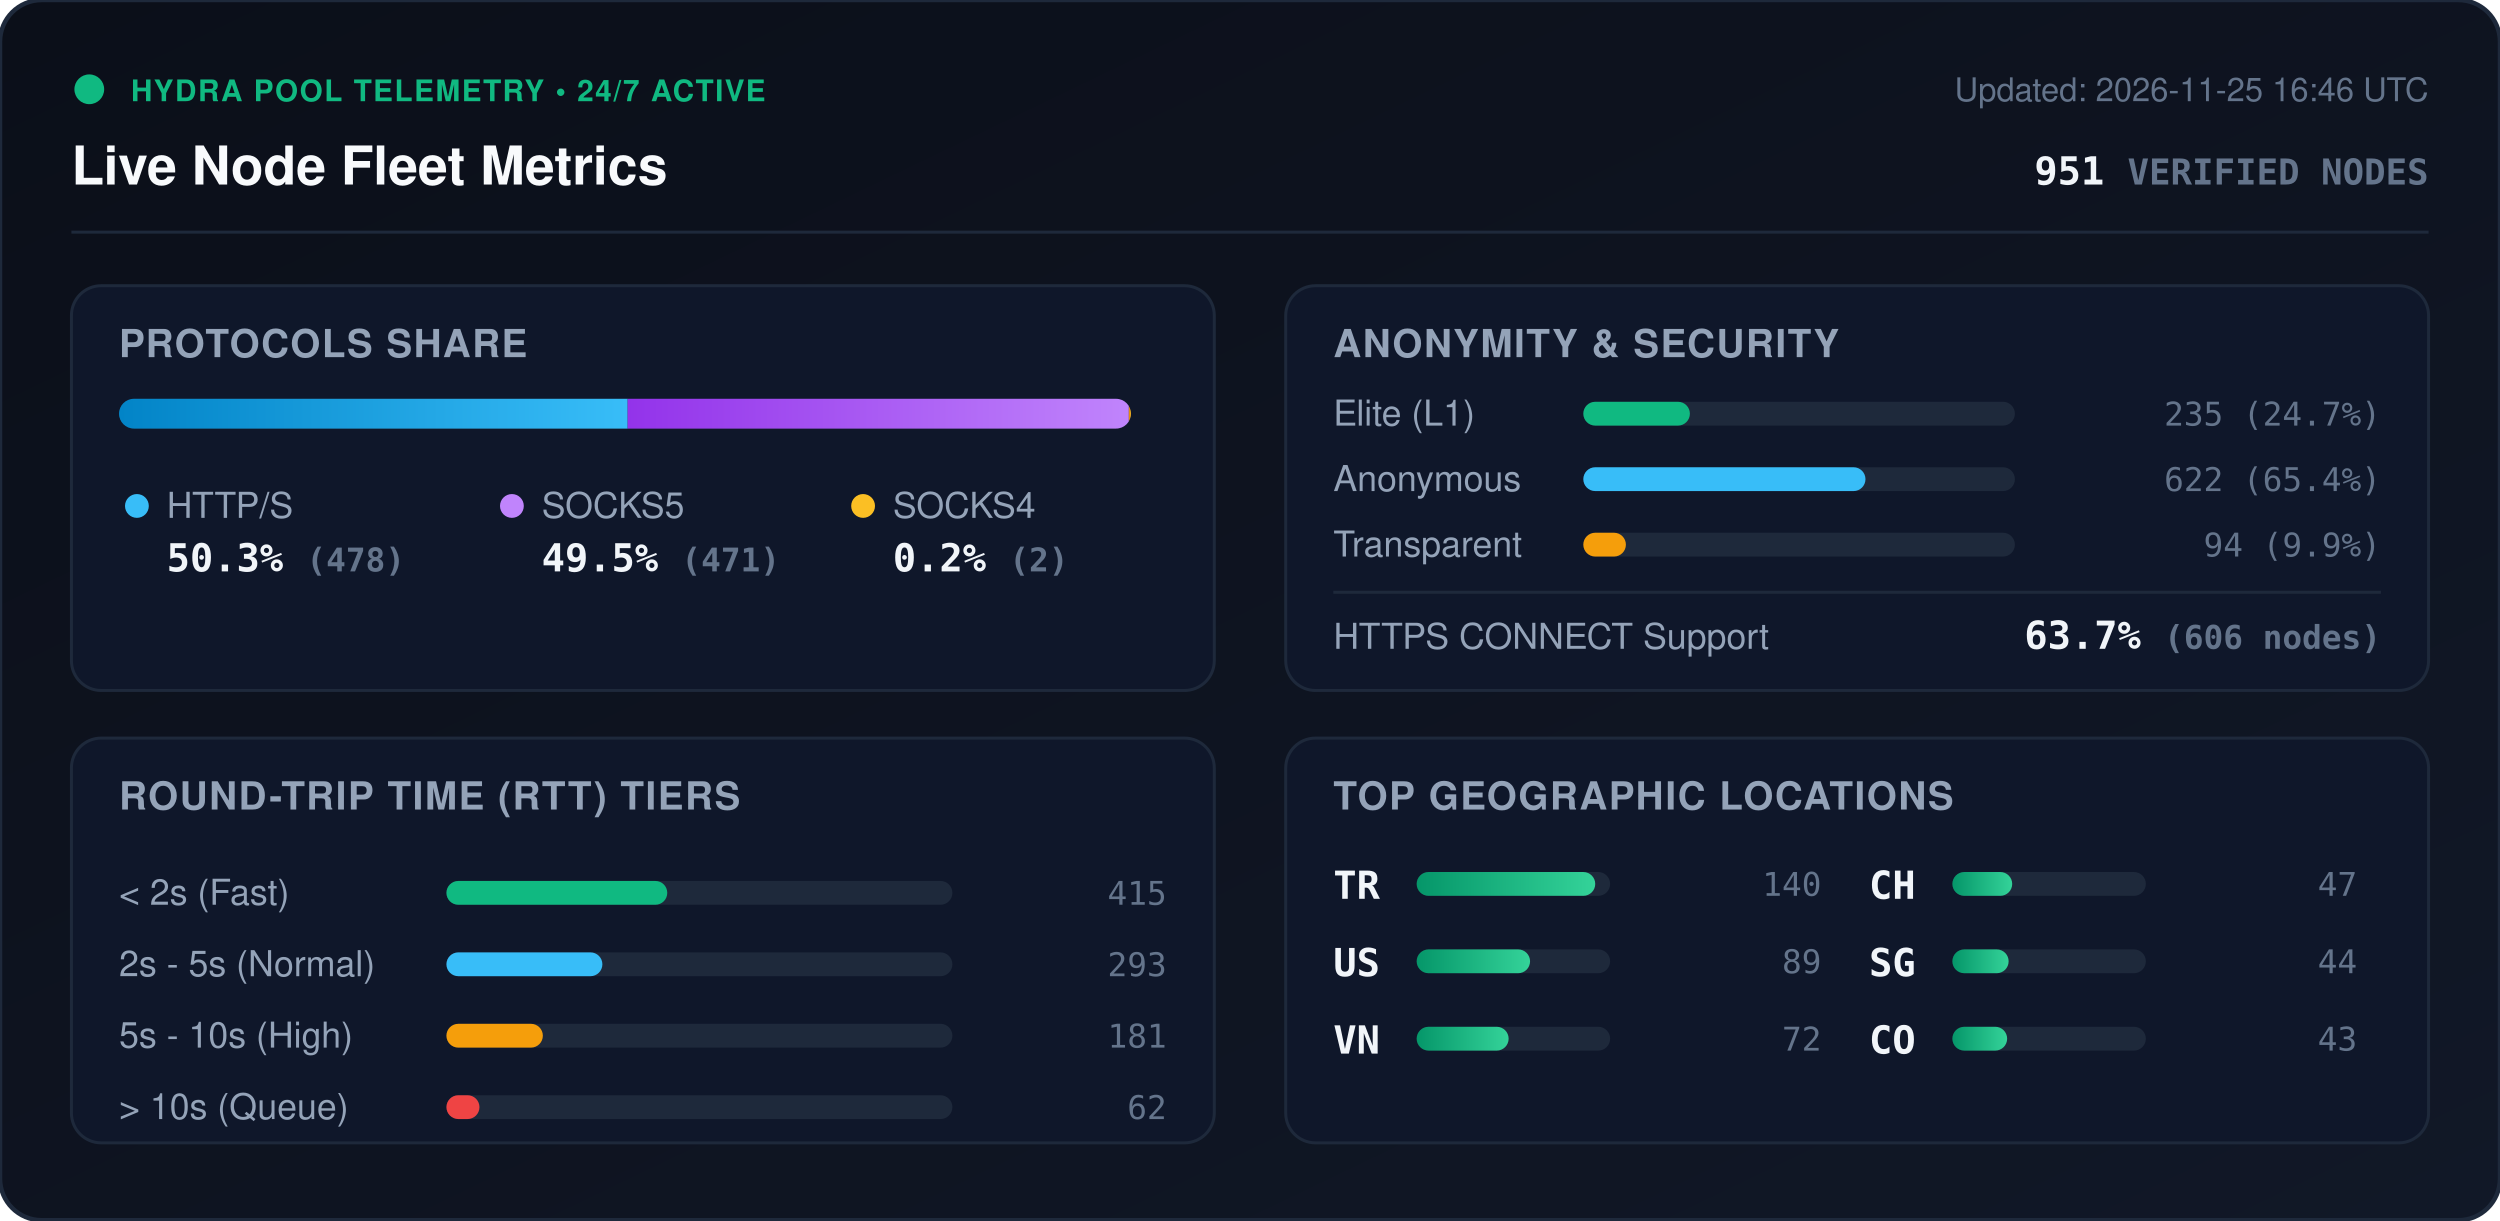
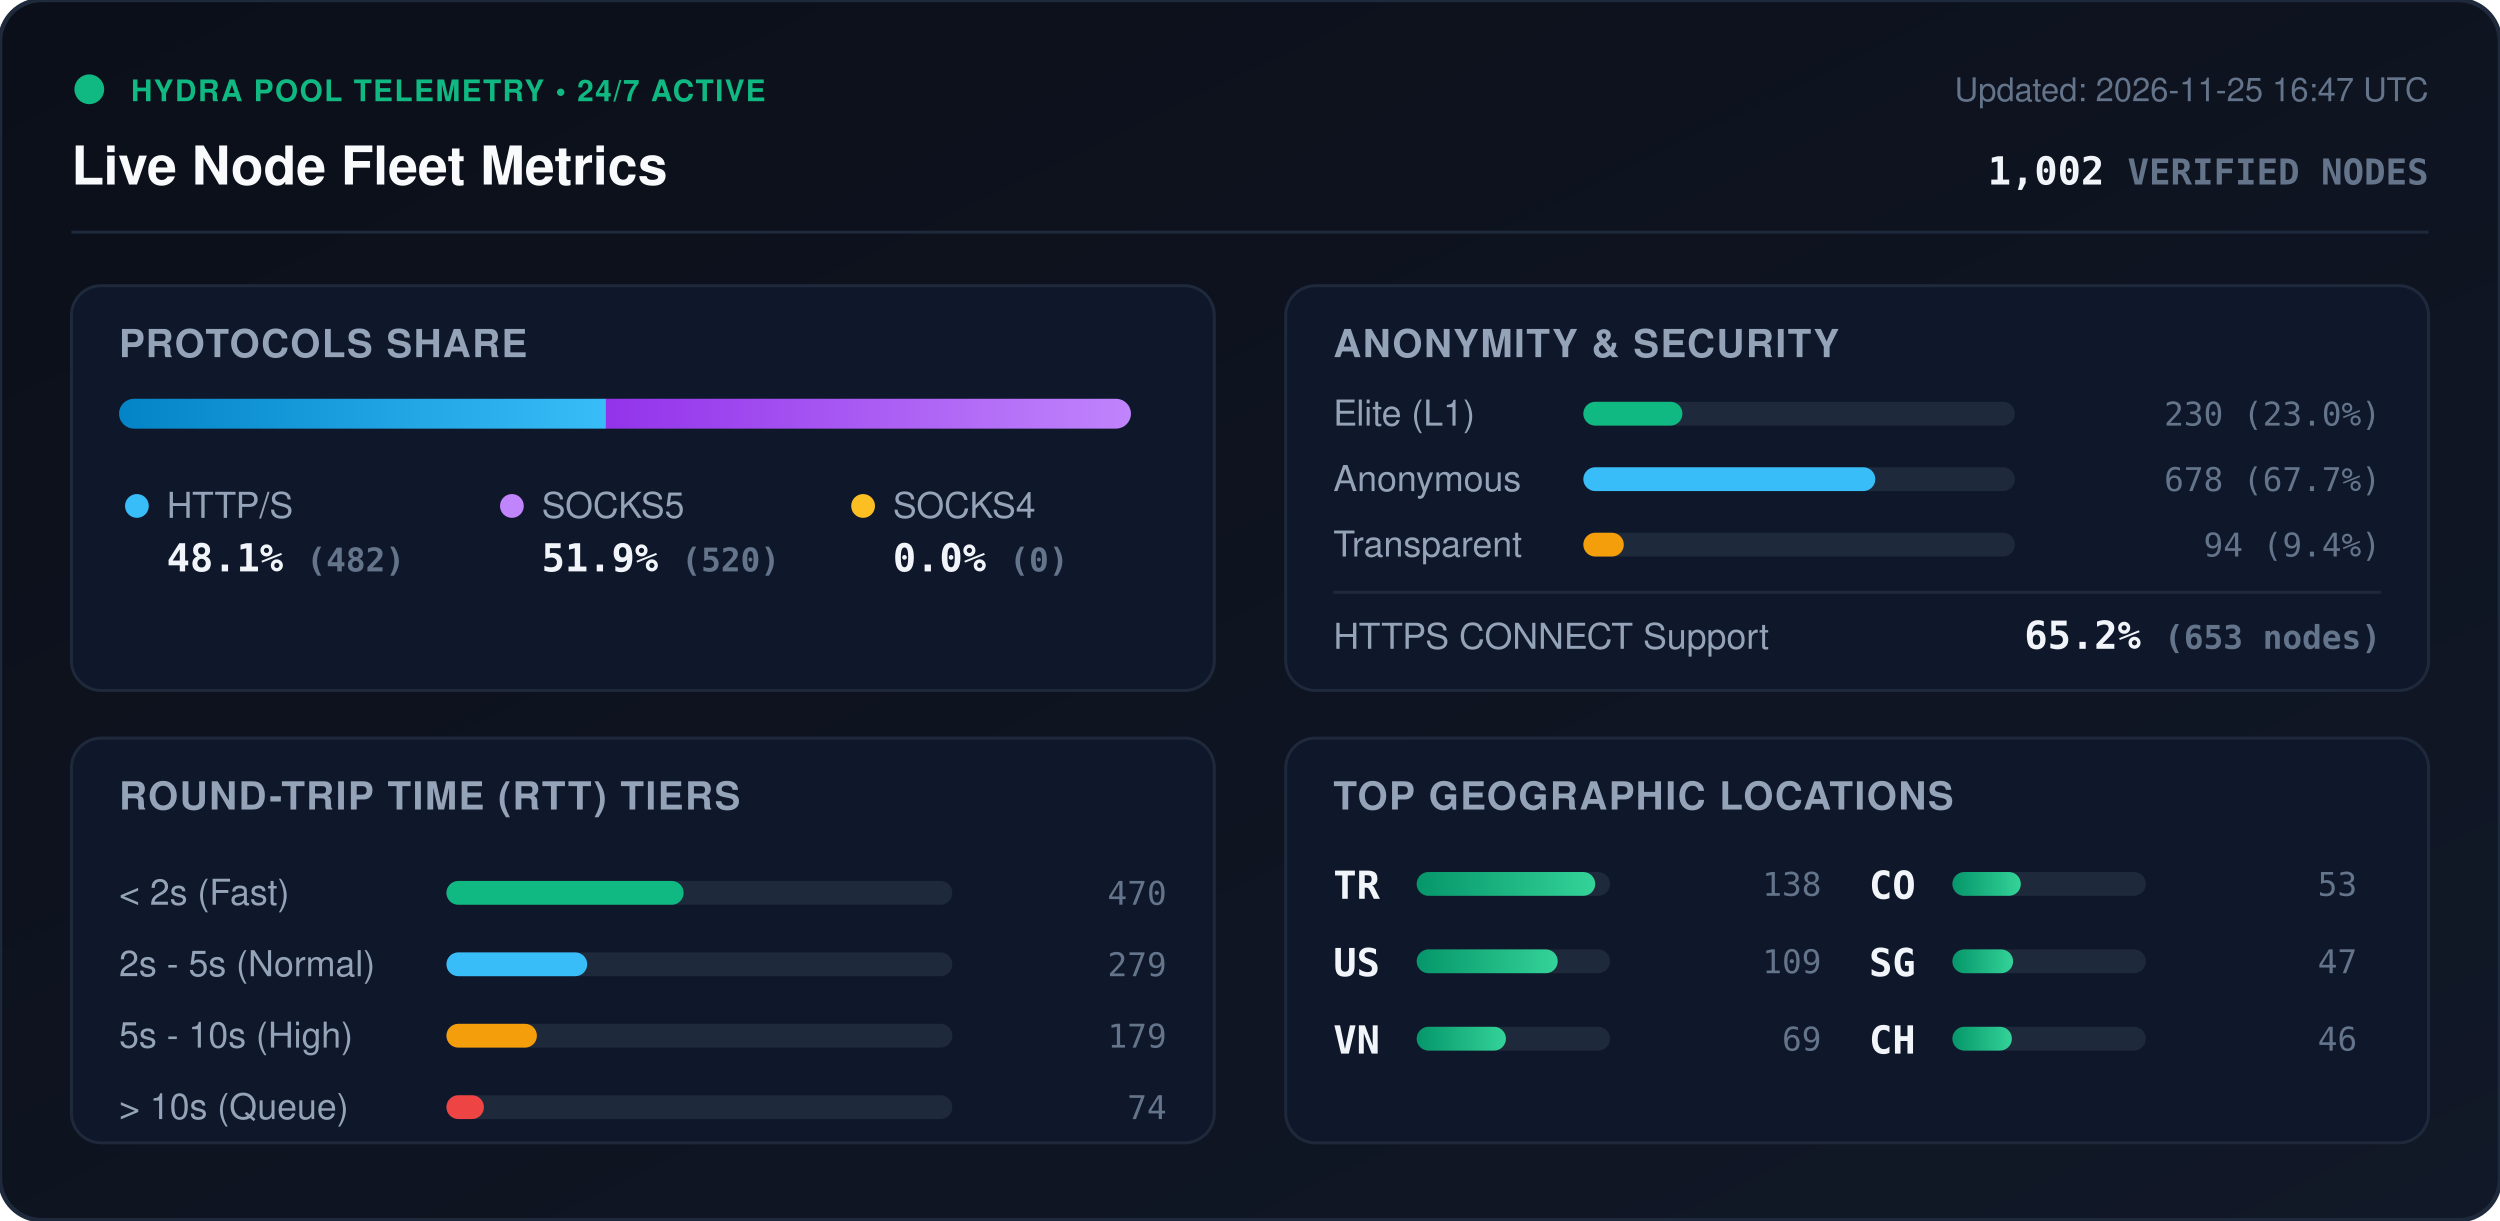
<svg xmlns="http://www.w3.org/2000/svg" viewBox="0 0 840 410" width="840" height="410" style="max-width: 100%; height: auto;">
  <defs>
    <linearGradient id="bg" x1="0%" y1="0%" x2="100%" y2="100%">
      <stop offset="0%" stop-color="#0b0f19" />
      <stop offset="100%" stop-color="#111827" />
    </linearGradient>
    <linearGradient id="bar-http" x1="0%" y1="0%" x2="100%" y2="0%">
      <stop offset="0%" stop-color="#0284c7" />
      <stop offset="100%" stop-color="#38bdf8" />
    </linearGradient>
    <linearGradient id="bar-socks5" x1="0%" y1="0%" x2="100%" y2="0%">
      <stop offset="0%" stop-color="#9333ea" />
      <stop offset="100%" stop-color="#c084fc" />
    </linearGradient>
    <linearGradient id="bar-socks4" x1="0%" y1="0%" x2="100%" y2="0%">
      <stop offset="0%" stop-color="#d97706" />
      <stop offset="100%" stop-color="#fbbf24" />
    </linearGradient>
    <linearGradient id="bar-green" x1="0%" y1="0%" x2="100%" y2="0%">
      <stop offset="0%" stop-color="#059669" />
      <stop offset="100%" stop-color="#34d399" />
    </linearGradient>
    <clipPath id="prog-track-clip">
      <rect width="340.0" height="10" rx="5" />
    </clipPath>
    <style>
      .title { font: 700 18px -apple-system, BlinkMacSystemFont, 'Segoe UI', Helvetica, Arial, sans-serif; fill: #f8fafc; }
      .sub { font: 500 11px -apple-system, BlinkMacSystemFont, 'Segoe UI', Helvetica, Arial, sans-serif; fill: #64748b; }
      .section-hdr { font: 600 13px -apple-system, BlinkMacSystemFont, 'Segoe UI', Helvetica, Arial, sans-serif; fill: #94a3b8; letter-spacing: 0.5px; }
      .metric-val { font: 700 13px -apple-system, BlinkMacSystemFont, 'Segoe UI', Helvetica, Arial, sans-serif; fill: #f1f5f9; }
      .metric-lbl { font: 500 12px -apple-system, BlinkMacSystemFont, 'Segoe UI', Helvetica, Arial, sans-serif; fill: #94a3b8; }
      .badge-txt { font: 700 10px -apple-system, BlinkMacSystemFont, 'Segoe UI', Helvetica, Arial, sans-serif; fill: #10b981; letter-spacing: 0.5px; }
      .mono { font-family: ui-monospace, SFMono-Regular, Menlo, Monaco, Consolas, monospace; }
      .pulse { animation: beacon 2s infinite ease-in-out; }
      @keyframes beacon { 0%, 100% { opacity: 1; } 50% { opacity: 0.35; } }
    </style>
  </defs>
  <rect width="840" height="410" rx="14" fill="url(#bg)" stroke="#1e293b" stroke-width="1.5" />
  <g transform="translate(24, 24)">
    <circle cx="6" cy="6" r="5" fill="#10b981" class="pulse" />
    <text x="20" y="10" class="badge-txt">HYDRA POOL TELEMETRY • 24/7 ACTIVE</text>
    <text x="0" y="38" class="title">Live Node Fleet Metrics</text>
-     <text x="792" y="10" text-anchor="end" class="sub">Updated: 2026-11-25 16:46 UTC</text>
-     <text x="792" y="38" text-anchor="end" class="metric-val mono" fill="#38bdf8">951 <tspan font-size="12" fill="#64748b">VERIFIED NODES</tspan>
+     <text x="792" y="10" text-anchor="end" class="sub">Updated: 2026-11-25 16:47 UTC</text>
+     <text x="792" y="38" text-anchor="end" class="metric-val mono" fill="#38bdf8">1,002 <tspan font-size="12" fill="#64748b">VERIFIED NODES</tspan>
    </text>
  </g>
  <line x1="24" y1="78" x2="816" y2="78" stroke="#1e293b" stroke-width="1" />
  <g transform="translate(24, 96)">
    <rect width="384" height="136" rx="10" fill="#0f172a" stroke="#1e293b" />
    <text x="16" y="24" class="section-hdr">PROTOCOLS SHARE</text>
    <g transform="translate(16, 38)">
      <rect width="340.0" height="10" rx="5" fill="#1e293b" />
      <g clip-path="url(#prog-track-clip)">
-         <rect x="0" width="170.9" height="10" fill="url(#bar-http)" />
-         <rect x="170.9" width="168.4" height="10" fill="url(#bar-socks5)" />
-         <rect x="339.3" width="0.7" height="10" fill="url(#bar-socks4)" />
+         <rect x="0" width="163.6" height="10" fill="url(#bar-http)" />
+         <rect x="163.6" width="176.4" height="10" fill="url(#bar-socks5)" />
+         <rect x="340.0" width="0.0" height="10" fill="url(#bar-socks4)" />
      </g>
    </g>
    <g transform="translate(16, 68)">
      <circle cx="6" cy="6" r="4" fill="#38bdf8" />
      <text x="16" y="10" class="metric-lbl">HTTP/S</text>
-       <text x="16" y="28" class="metric-val mono">50.3% <tspan font-size="11" fill="#64748b">(478)</tspan>
+       <text x="16" y="28" class="metric-val mono">48.1% <tspan font-size="11" fill="#64748b">(482)</tspan>
      </text>
      <circle cx="132" cy="6" r="4" fill="#c084fc" />
      <text x="142" y="10" class="metric-lbl">SOCKS5</text>
-       <text x="142" y="28" class="metric-val mono">49.5% <tspan font-size="11" fill="#64748b">(471)</tspan>
+       <text x="142" y="28" class="metric-val mono">51.9% <tspan font-size="11" fill="#64748b">(520)</tspan>
      </text>
      <circle cx="250" cy="6" r="4" fill="#fbbf24" />
      <text x="260" y="10" class="metric-lbl">SOCKS4</text>
-       <text x="260" y="28" class="metric-val mono">0.2% <tspan font-size="11" fill="#64748b">(2)</tspan>
+       <text x="260" y="28" class="metric-val mono">0.0% <tspan font-size="11" fill="#64748b">(0)</tspan>
      </text>
    </g>
  </g>
  <g transform="translate(432, 96)">
    <rect width="384" height="136" rx="10" fill="#0f172a" stroke="#1e293b" />
    <text x="16" y="24" class="section-hdr">ANONYMITY &amp; SECURITY</text>
    <text x="16" y="47" class="metric-lbl">Elite (L1)</text>
    <rect x="100" y="39" width="145.0" height="8" rx="4" fill="#1e293b" />
-     <rect x="100" y="39" width="35.8" height="8" rx="4" fill="#10b981" />
-     <text x="368" y="47" text-anchor="end" class="mono sub" fill="#e2e8f0">235 (24.7%)</text>
+     <rect x="100" y="39" width="33.3" height="8" rx="4" fill="#10b981" />
+     <text x="368" y="47" text-anchor="end" class="mono sub" fill="#e2e8f0">230 (23.0%)</text>
    <text x="16" y="69" class="metric-lbl">Anonymous</text>
    <rect x="100" y="61" width="145.0" height="8" rx="4" fill="#1e293b" />
-     <rect x="100" y="61" width="94.8" height="8" rx="4" fill="#38bdf8" />
-     <text x="368" y="69" text-anchor="end" class="mono sub" fill="#e2e8f0">622 (65.4%)</text>
+     <rect x="100" y="61" width="98.1" height="8" rx="4" fill="#38bdf8" />
+     <text x="368" y="69" text-anchor="end" class="mono sub" fill="#e2e8f0">678 (67.7%)</text>
    <text x="16" y="91" class="metric-lbl">Transparent</text>
    <rect x="100" y="83" width="145.0" height="8" rx="4" fill="#1e293b" />
-     <rect x="100" y="83" width="14.3" height="8" rx="4" fill="#f59e0b" />
-     <text x="368" y="91" text-anchor="end" class="mono sub" fill="#e2e8f0">94 (9.9%)</text>
+     <rect x="100" y="83" width="13.6" height="8" rx="4" fill="#f59e0b" />
+     <text x="368" y="91" text-anchor="end" class="mono sub" fill="#e2e8f0">94 (9.4%)</text>
    <line x1="16" y1="103" x2="368" y2="103" stroke="#1e293b" stroke-width="1" />
    <text x="16" y="122" class="metric-lbl">HTTPS CONNECT Support</text>
-     <text x="368" y="122" text-anchor="end" class="metric-val mono" fill="#34d399">63.7% <tspan font-size="11" fill="#64748b">(606 nodes)</tspan>
+     <text x="368" y="122" text-anchor="end" class="metric-val mono" fill="#34d399">65.2% <tspan font-size="11" fill="#64748b">(653 nodes)</tspan>
    </text>
  </g>
  <g transform="translate(24, 248)">
    <rect width="384" height="136" rx="10" fill="#0f172a" stroke="#1e293b" />
    <text x="16" y="24" class="section-hdr">ROUND-TRIP TIME (RTT) TIERS</text>
    <g transform="translate(16, 42)">
      <text x="0" y="14" class="metric-lbl">&lt; 2s (Fast)</text>
      <rect x="110" y="6" width="170" height="8" rx="4" fill="#1e293b" />
-       <rect x="110" y="6" width="74.2" height="8" rx="4" fill="#10b981" />
-       <text x="352" y="14" text-anchor="end" class="mono sub">415</text>
+       <rect x="110" y="6" width="79.7" height="8" rx="4" fill="#10b981" />
+       <text x="352" y="14" text-anchor="end" class="mono sub">470</text>
      <text x="0" y="38" class="metric-lbl">2s - 5s (Normal)</text>
      <rect x="110" y="30" width="170" height="8" rx="4" fill="#1e293b" />
-       <rect x="110" y="30" width="52.4" height="8" rx="4" fill="#38bdf8" />
-       <text x="352" y="38" text-anchor="end" class="mono sub">293</text>
+       <rect x="110" y="30" width="47.3" height="8" rx="4" fill="#38bdf8" />
+       <text x="352" y="38" text-anchor="end" class="mono sub">279</text>
      <text x="0" y="62" class="metric-lbl">5s - 10s (High)</text>
      <rect x="110" y="54" width="170" height="8" rx="4" fill="#1e293b" />
-       <rect x="110" y="54" width="32.4" height="8" rx="4" fill="#f59e0b" />
-       <text x="352" y="62" text-anchor="end" class="mono sub">181</text>
+       <rect x="110" y="54" width="30.4" height="8" rx="4" fill="#f59e0b" />
+       <text x="352" y="62" text-anchor="end" class="mono sub">179</text>
      <text x="0" y="86" class="metric-lbl">&gt; 10s (Queue)</text>
      <rect x="110" y="78" width="170" height="8" rx="4" fill="#1e293b" />
-       <rect x="110" y="78" width="11.1" height="8" rx="4" fill="#ef4444" />
-       <text x="352" y="86" text-anchor="end" class="mono sub">62</text>
+       <rect x="110" y="78" width="12.6" height="8" rx="4" fill="#ef4444" />
+       <text x="352" y="86" text-anchor="end" class="mono sub">74</text>
    </g>
  </g>
  <g transform="translate(432, 248)">
    <rect width="384" height="136" rx="10" fill="#0f172a" stroke="#1e293b" />
    <text x="16" y="24" class="section-hdr">TOP GEOGRAPHIC LOCATIONS</text>
    <g transform="translate(16, 42)">
      <g transform="translate(0, 0)">
        <text x="0" y="12" class="mono metric-val" font-size="12">TR</text>
        <rect x="28" y="3" width="65" height="8" rx="4" fill="#1e293b" />
        <rect x="28" y="3" width="60.0" height="8" rx="4" fill="url(#bar-green)" />
-         <text x="164" y="11" text-anchor="end" class="mono sub">140</text>
+         <text x="164" y="11" text-anchor="end" class="mono sub">138</text>
      </g>
      <g transform="translate(0, 26)">
        <text x="0" y="12" class="mono metric-val" font-size="12">US</text>
        <rect x="28" y="3" width="65" height="8" rx="4" fill="#1e293b" />
-         <rect x="28" y="3" width="38.1" height="8" rx="4" fill="url(#bar-green)" />
-         <text x="164" y="11" text-anchor="end" class="mono sub">89</text>
+         <rect x="28" y="3" width="47.4" height="8" rx="4" fill="url(#bar-green)" />
+         <text x="164" y="11" text-anchor="end" class="mono sub">109</text>
      </g>
      <g transform="translate(0, 52)">
        <text x="0" y="12" class="mono metric-val" font-size="12">VN</text>
        <rect x="28" y="3" width="65" height="8" rx="4" fill="#1e293b" />
-         <rect x="28" y="3" width="30.9" height="8" rx="4" fill="url(#bar-green)" />
-         <text x="164" y="11" text-anchor="end" class="mono sub">72</text>
+         <rect x="28" y="3" width="30.0" height="8" rx="4" fill="url(#bar-green)" />
+         <text x="164" y="11" text-anchor="end" class="mono sub">69</text>
      </g>
      <g transform="translate(180, 0)">
-         <text x="0" y="12" class="mono metric-val" font-size="12">CH</text>
+         <text x="0" y="12" class="mono metric-val" font-size="12">CO</text>
        <rect x="28" y="3" width="65" height="8" rx="4" fill="#1e293b" />
-         <rect x="28" y="3" width="20.1" height="8" rx="4" fill="url(#bar-green)" />
-         <text x="164" y="11" text-anchor="end" class="mono sub">47</text>
+         <rect x="28" y="3" width="23.0" height="8" rx="4" fill="url(#bar-green)" />
+         <text x="164" y="11" text-anchor="end" class="mono sub">53</text>
      </g>
      <g transform="translate(180, 26)">
        <text x="0" y="12" class="mono metric-val" font-size="12">SG</text>
        <rect x="28" y="3" width="65" height="8" rx="4" fill="#1e293b" />
-         <rect x="28" y="3" width="18.9" height="8" rx="4" fill="url(#bar-green)" />
-         <text x="164" y="11" text-anchor="end" class="mono sub">44</text>
+         <rect x="28" y="3" width="20.4" height="8" rx="4" fill="url(#bar-green)" />
+         <text x="164" y="11" text-anchor="end" class="mono sub">47</text>
      </g>
      <g transform="translate(180, 52)">
-         <text x="0" y="12" class="mono metric-val" font-size="12">CO</text>
+         <text x="0" y="12" class="mono metric-val" font-size="12">CH</text>
        <rect x="28" y="3" width="65" height="8" rx="4" fill="#1e293b" />
-         <rect x="28" y="3" width="18.4" height="8" rx="4" fill="url(#bar-green)" />
-         <text x="164" y="11" text-anchor="end" class="mono sub">43</text>
+         <rect x="28" y="3" width="20.0" height="8" rx="4" fill="url(#bar-green)" />
+         <text x="164" y="11" text-anchor="end" class="mono sub">46</text>
      </g>
    </g>
  </g>
</svg>
